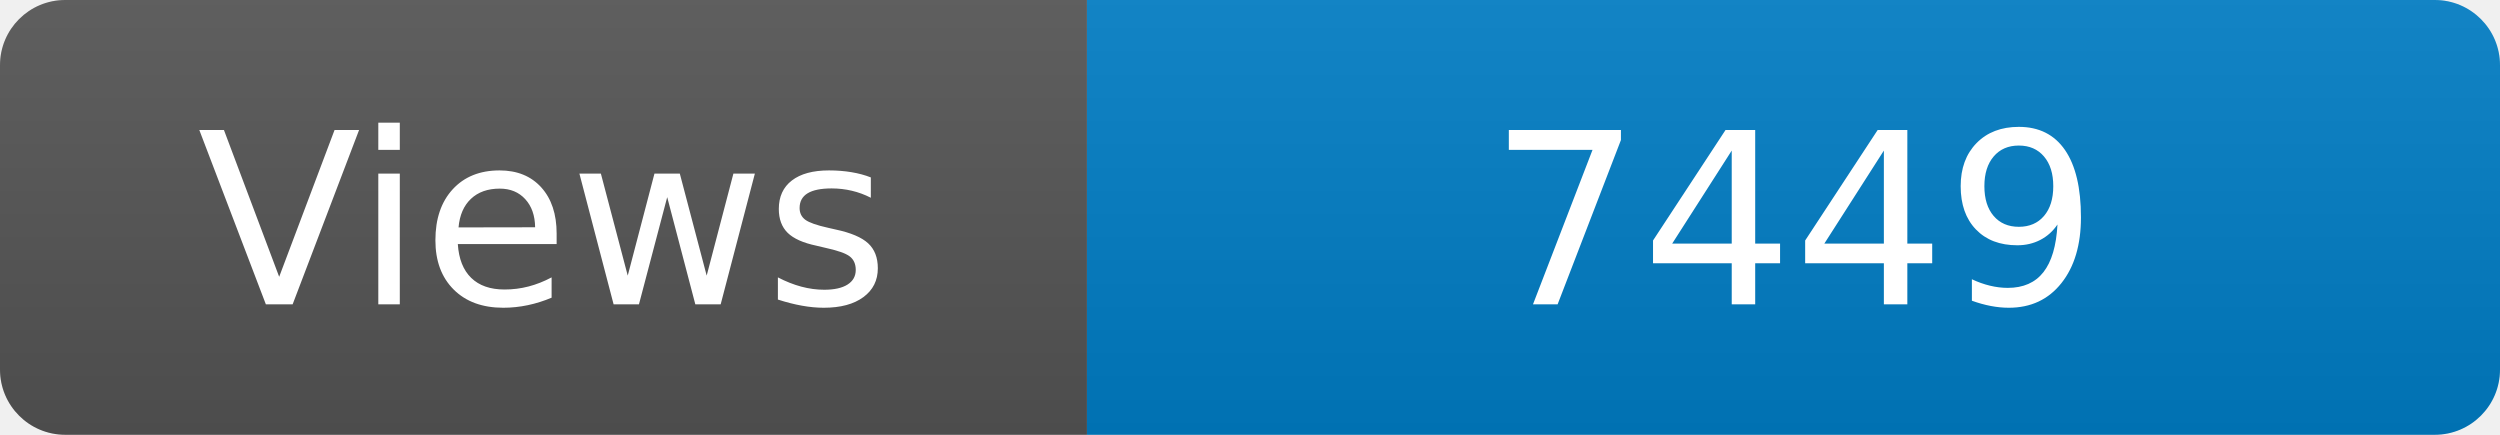
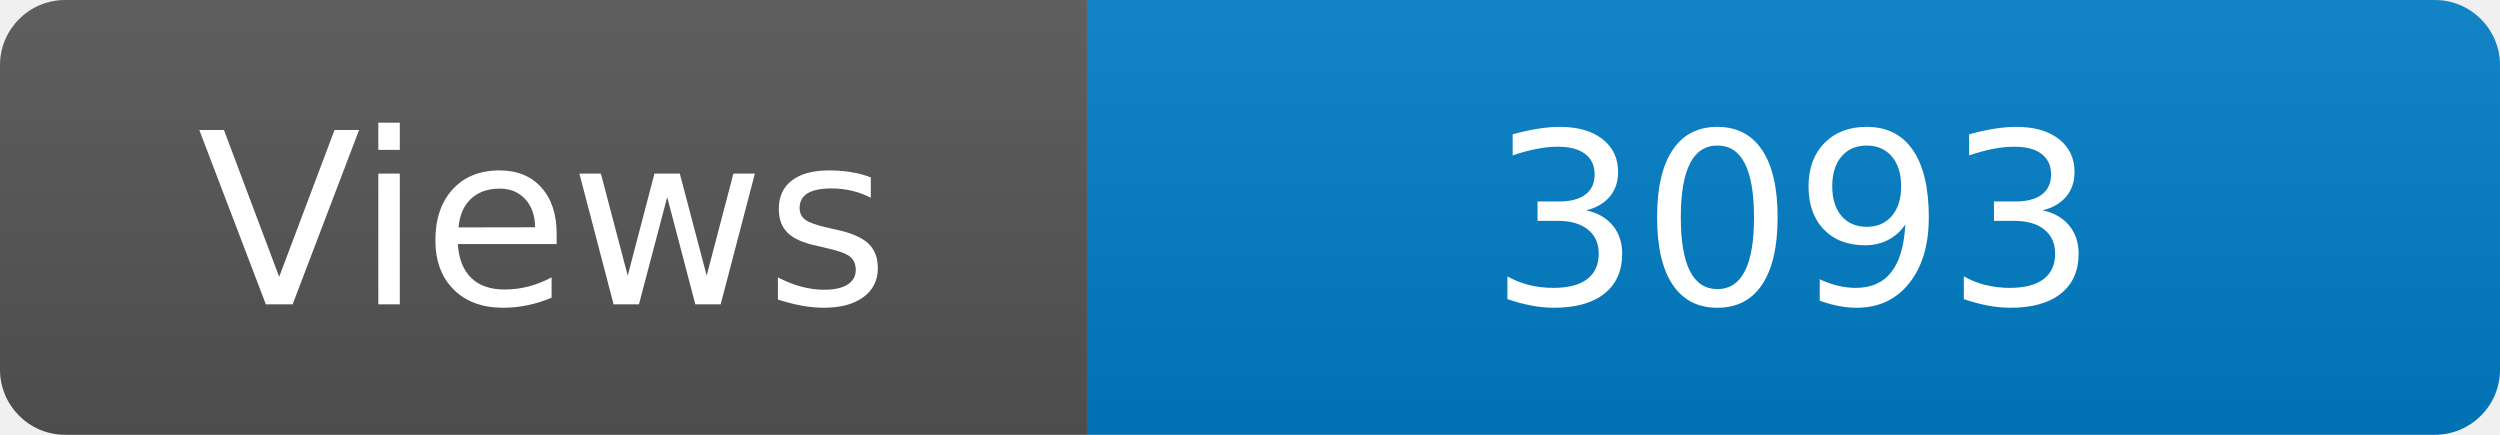
<svg xmlns="http://www.w3.org/2000/svg" width="115" height="20" role="img" aria-label="Maintained?: yes">
  <linearGradient id="s" x2="0" y2="100%">
    <stop offset="0" stop-color="#bbb" stop-opacity=".1" />
    <stop offset="1" stop-opacity=".1" />
  </linearGradient>
  <clipPath id="r">
    <rect width="115" height="20" rx="3" fill="#fff" />
  </clipPath>
  <g clip-path="url(#r)">
    <rect width="50" height="20" fill="#555" />
    <rect x="50" width="160" height="20" fill="#007ec6" />
    <rect width="115" height="20" fill="url(#s)" />
  </g>
  <g fill="#fff" text-anchor="middle" font-family="Verdana,Geneva,DejaVu Sans,sans-serif" font-size="110">
    <text x="250" y="140" transform="scale(.1)" fill="#fff">Views</text>
-     <text x="825" y="140" transform="scale(.1)" fill="#fff">7449</text>
+     <text x="825" y="140" transform="scale(.1)" fill="#fff">3093</text>
  </g>
</svg>
